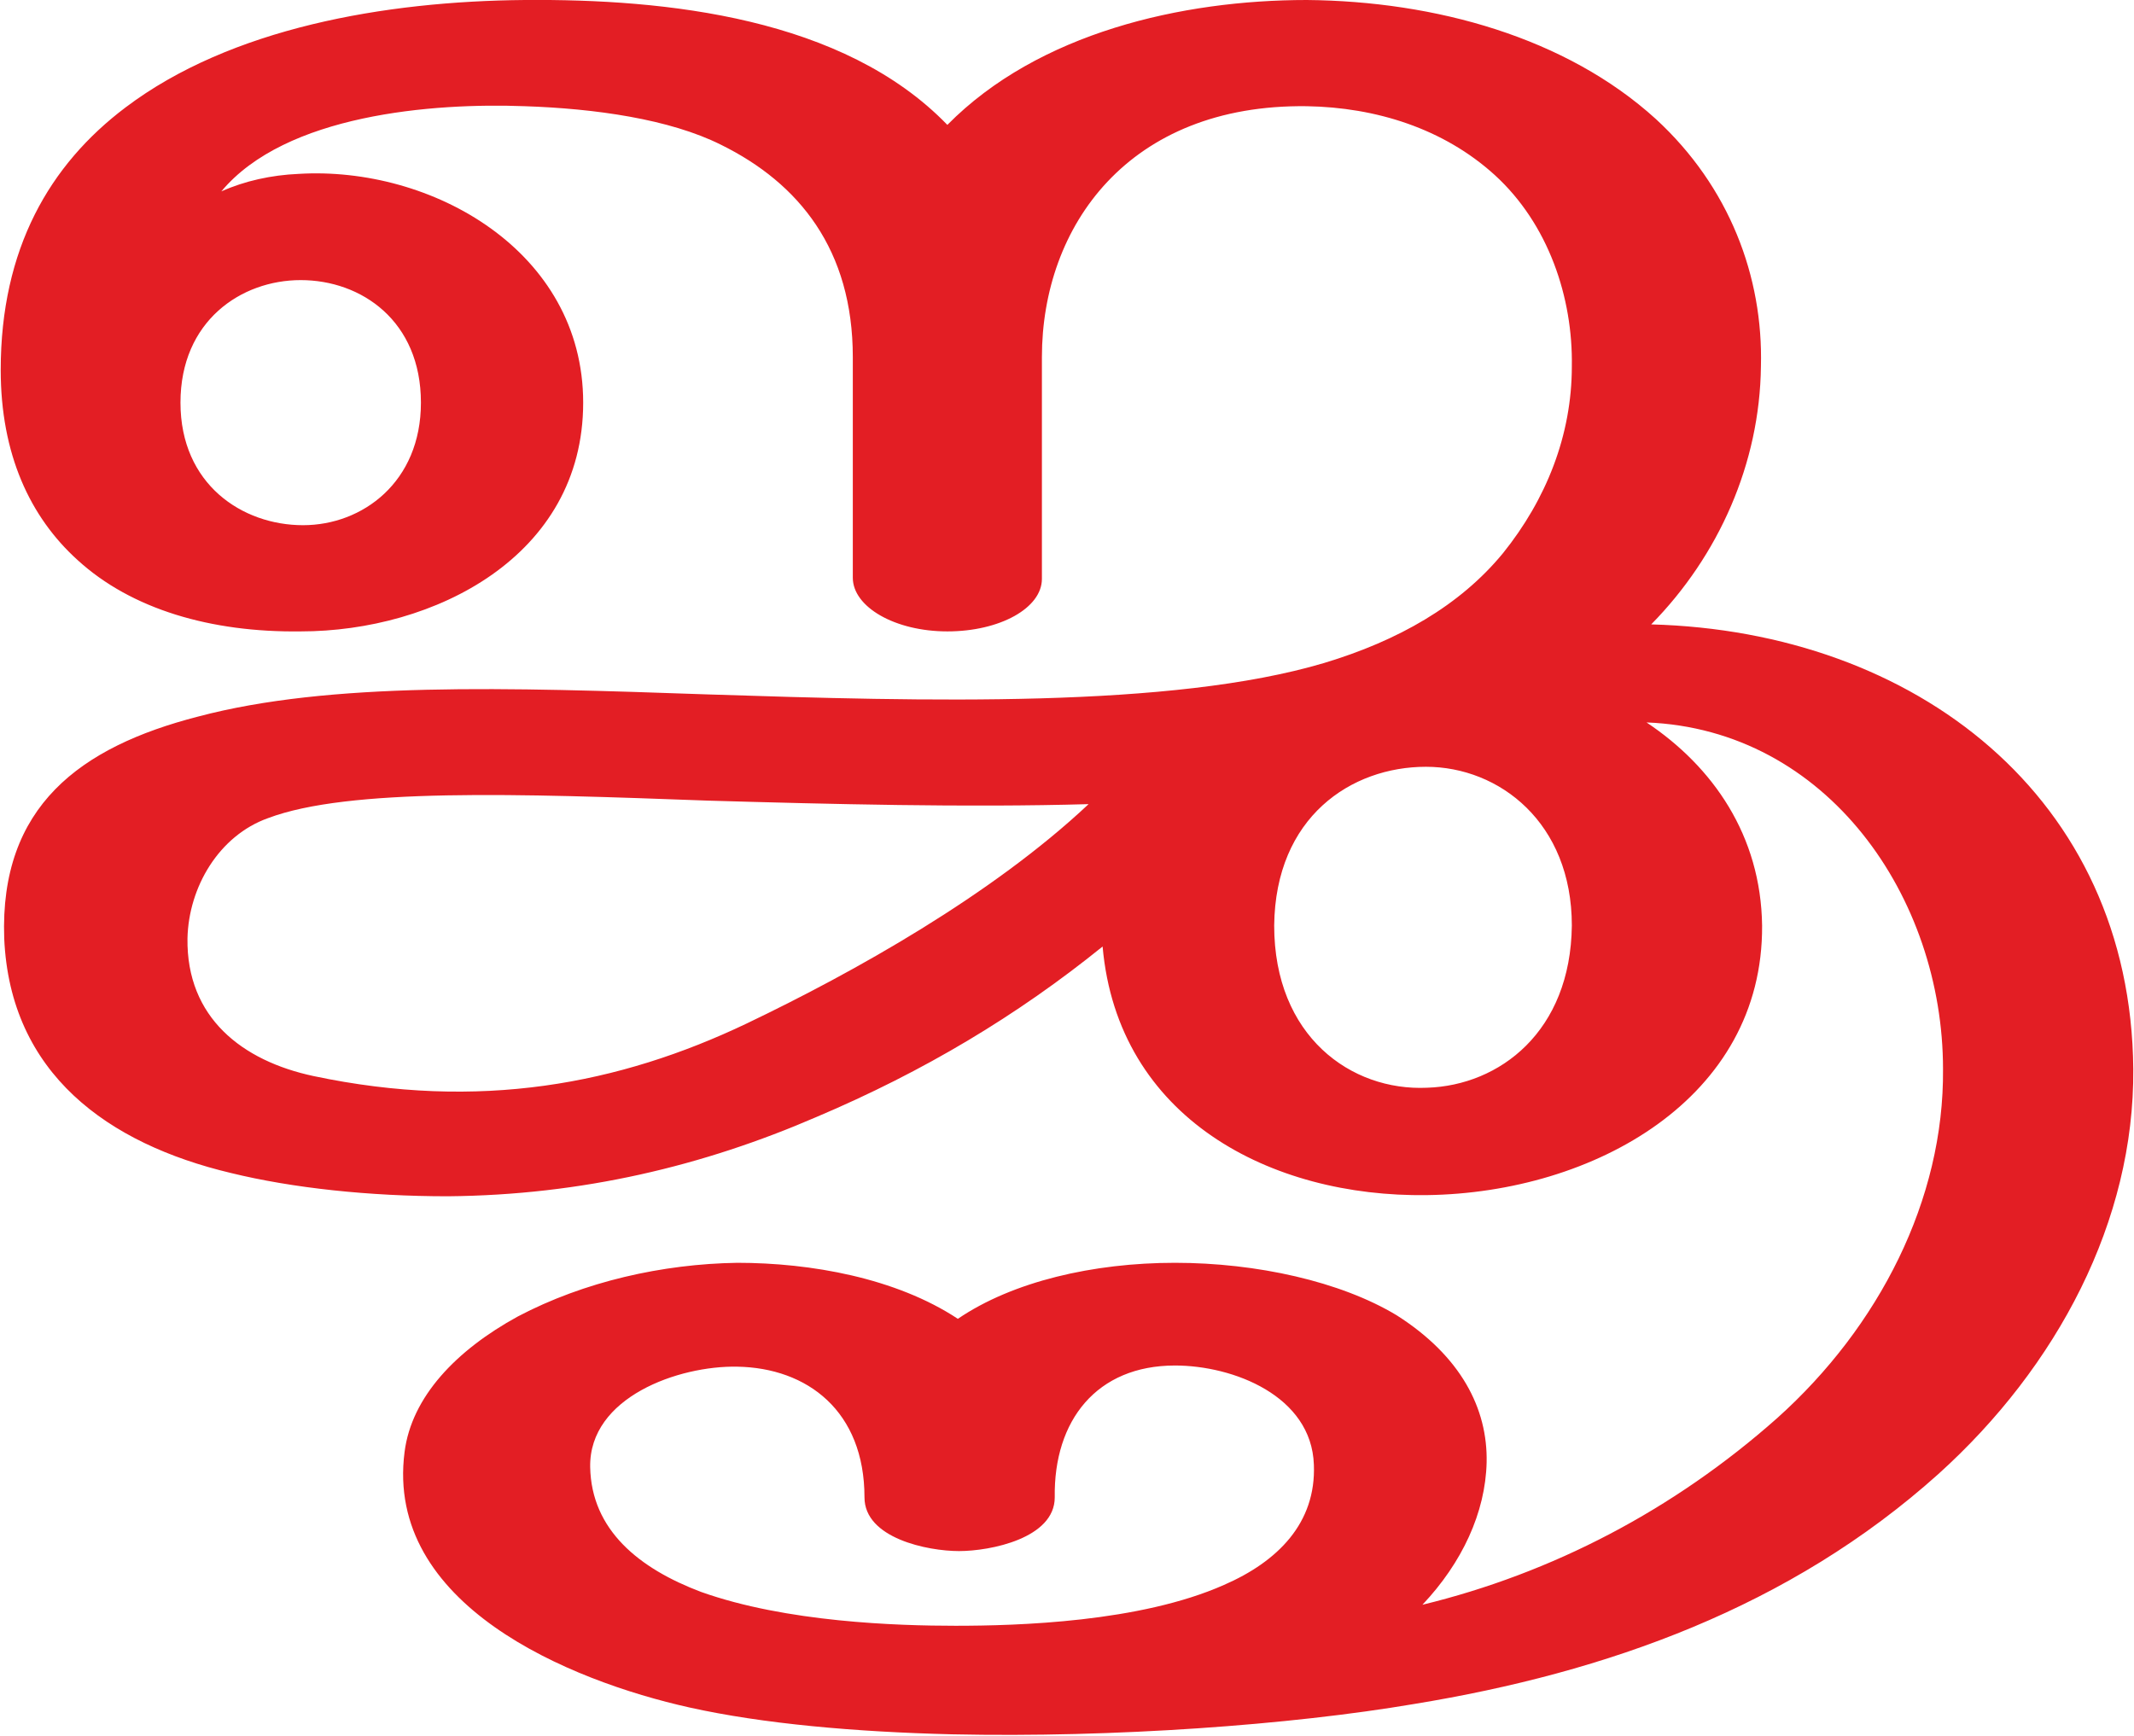
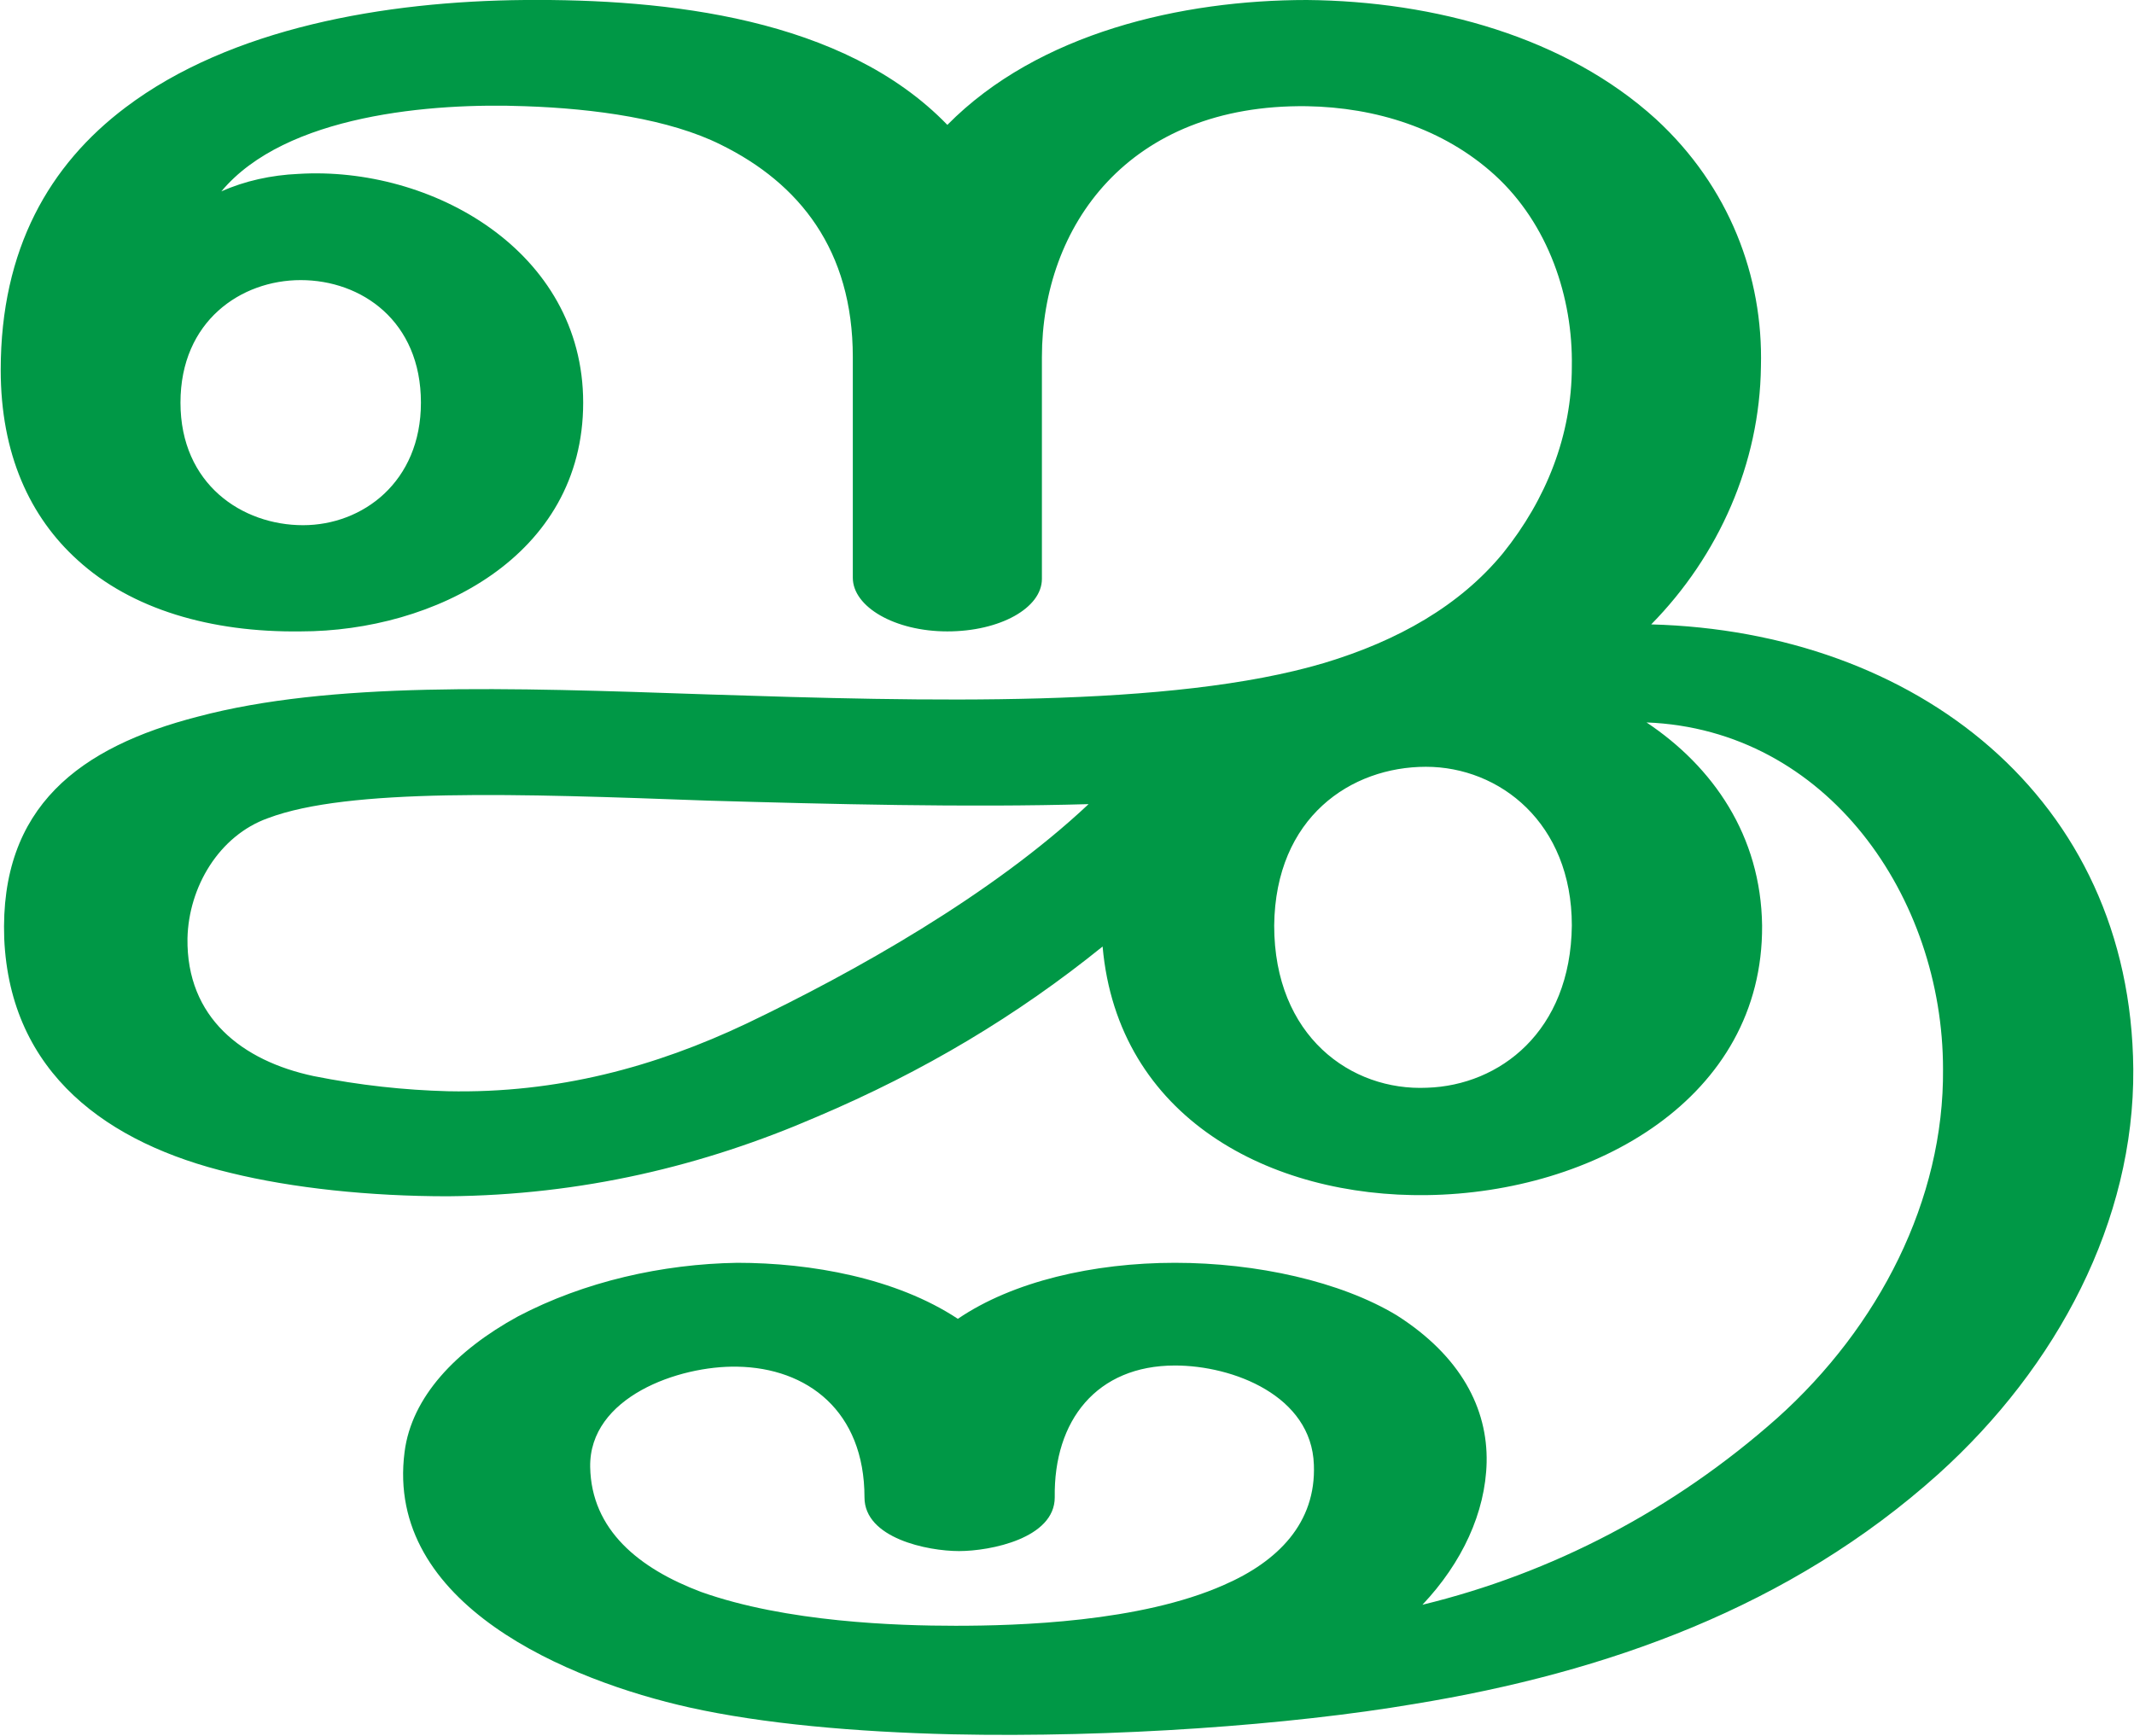
<svg xmlns="http://www.w3.org/2000/svg" xml:space="preserve" width="1827px" height="1486px" version="1.1" style="shape-rendering:geometricPrecision; text-rendering:geometricPrecision; image-rendering:optimizeQuality; fill-rule:evenodd; clip-rule:evenodd" viewBox="0 0 1827 1487">
  <defs>
    <style type="text/css">
   
-     .fil0 {fill:#E31E24;fill-rule:nonzero}
+     .fil0 {fill:#009846;fill-rule:nonzero}
   
  </style>
  </defs>
  <g id="Layer_x0020_1">
-     <path class="fil0" d="M932 689c-104,3 -222,0 -326,-3 -163,-6 -308,-11 -377,15 -42,15 -68,59 -69,103 -1,68 47,105 108,118 142,30 262,7 371,-45 92,-44 210,-110 293,-188zm482 -154c226,6 411,148 413,381 1,130 -65,255 -167,347 -127,114 -284,170 -449,197 -106,18 -257,29 -396,26 -83,-2 -162,-9 -225,-23 -103,-23 -261,-88 -244,-219 6,-47 44,-87 97,-116 57,-30 124,-45 188,-46 63,0 136,13 189,48 47,-32 116,-48 186,-48 70,0 142,16 190,45 55,35 78,80 77,126 -1,43 -21,86 -55,122 111,-27 215,-81 304,-160 87,-78 143,-187 142,-299 0,-147 -99,-291 -254,-297 57,38 98,97 99,174 1,148 -144,229 -287,231 -134,2 -265,-66 -278,-213 -73,59 -153,107 -245,146 -97,42 -201,67 -316,68 -67,0 -133,-7 -186,-20 -105,-25 -189,-85 -194,-201 -4,-113 65,-164 166,-190 113,-30 264,-25 437,-19 186,6 397,12 528,-27 63,-19 116,-49 153,-94 37,-46 59,-101 59,-160 1,-59 -20,-122 -66,-164 -44,-40 -102,-58 -161,-59 -153,-2 -227,103 -227,215 0,27 0,164 0,190 0,25 -36,45 -81,45 -45,0 -81,-21 -81,-46 0,-26 0,-162 0,-189 0,-92 -46,-149 -113,-182 -44,-22 -108,-31 -168,-33 -79,-3 -205,7 -260,73 20,-9 43,-14 66,-15 114,-7 244,66 244,196 0,132 -128,196 -242,196 -77,1 -145,-19 -191,-61 -41,-37 -66,-91 -66,-163 0,-104 42,-176 107,-225 90,-68 222,-91 342,-92 121,-1 273,15 362,107 78,-79 201,-107 308,-107 110,1 222,32 299,102 63,58 92,135 90,212 -1,83 -36,162 -94,221zm-596 858c53,0 158,-3 230,-35 46,-20 79,-53 77,-103 -2,-59 -69,-85 -119,-85 -67,0 -104,47 -103,113 0,35 -55,46 -82,46 -27,0 -81,-11 -81,-46 0,-74 -49,-111 -109,-112 -50,-1 -127,26 -126,86 1,54 42,87 95,107 73,26 168,29 218,29zm-664 -1048c0,70 53,105 105,105 51,0 101,-37 101,-105 0,-70 -51,-105 -103,-105 -51,0 -103,35 -103,105zm937 448c0,95 66,142 131,139 62,-2 123,-48 124,-139 0,-88 -62,-136 -125,-136 -64,0 -129,43 -130,136z" />
+     <path class="fil0" d="M932 689c-104,3 -222,0 -326,-3 -163,-6 -308,-11 -377,15 -42,15 -68,59 -69,103 -1,68 47,105 108,118 40,8 78,12 115,13 94,2 178,-21 256,-58 92,-44 210,-110 293,-188zm482 -154c226,6 411,148 413,381 1,130 -65,255 -167,347 -127,114 -284,170 -449,197 -106,18 -257,29 -396,26 -83,-2 -162,-9 -225,-23 -103,-23 -261,-88 -244,-219 6,-47 44,-87 97,-116 57,-30 124,-45 188,-46 63,0 136,13 189,48 47,-32 116,-48 186,-48 70,0 142,16 190,45 55,35 78,80 77,126 -1,43 -21,86 -55,122 111,-27 215,-81 304,-160 87,-78 143,-187 142,-299 0,-147 -99,-291 -254,-297 57,38 98,97 99,174 1,148 -144,229 -287,231 -134,2 -265,-66 -278,-213 -73,59 -153,107 -245,146 -97,42 -201,67 -316,68 -67,0 -133,-7 -186,-20 -105,-25 -189,-85 -194,-201 -4,-113 65,-164 166,-190 113,-30 264,-25 437,-19 186,6 397,12 528,-27 63,-19 116,-49 153,-94 37,-46 59,-101 59,-160 1,-59 -20,-122 -66,-164 -44,-40 -102,-58 -161,-59 -153,-2 -227,103 -227,215 0,27 0,164 0,190 0,25 -36,45 -81,45 -45,0 -81,-21 -81,-46 0,-26 0,-162 0,-189 0,-92 -46,-149 -113,-182 -44,-22 -108,-31 -168,-33 -79,-3 -205,7 -260,73 20,-9 43,-14 66,-15 114,-7 244,66 244,196 0,132 -128,196 -242,196 -77,1 -145,-19 -191,-61 -41,-37 -66,-91 -66,-163 0,-104 42,-176 107,-225 90,-68 222,-91 342,-92 121,-1 273,15 362,107 78,-79 201,-107 308,-107 110,1 222,32 299,102 63,58 92,135 90,212 -1,83 -36,162 -94,221zm-596 858c53,0 158,-3 230,-35 46,-20 79,-53 77,-103 -2,-59 -69,-85 -119,-85 -67,0 -104,47 -103,113 0,35 -55,46 -82,46 -27,0 -81,-11 -81,-46 0,-74 -49,-111 -109,-112 -50,-1 -127,26 -126,86 1,54 42,87 95,107 73,26 168,29 218,29zm-664 -1048c0,70 53,105 105,105 51,0 101,-37 101,-105 0,-70 -51,-105 -103,-105 -51,0 -103,35 -103,105zm937 448c0,95 66,142 131,139 62,-2 123,-48 124,-139 0,-88 -62,-136 -125,-136 -64,0 -129,43 -130,136z" />
  </g>
</svg>
